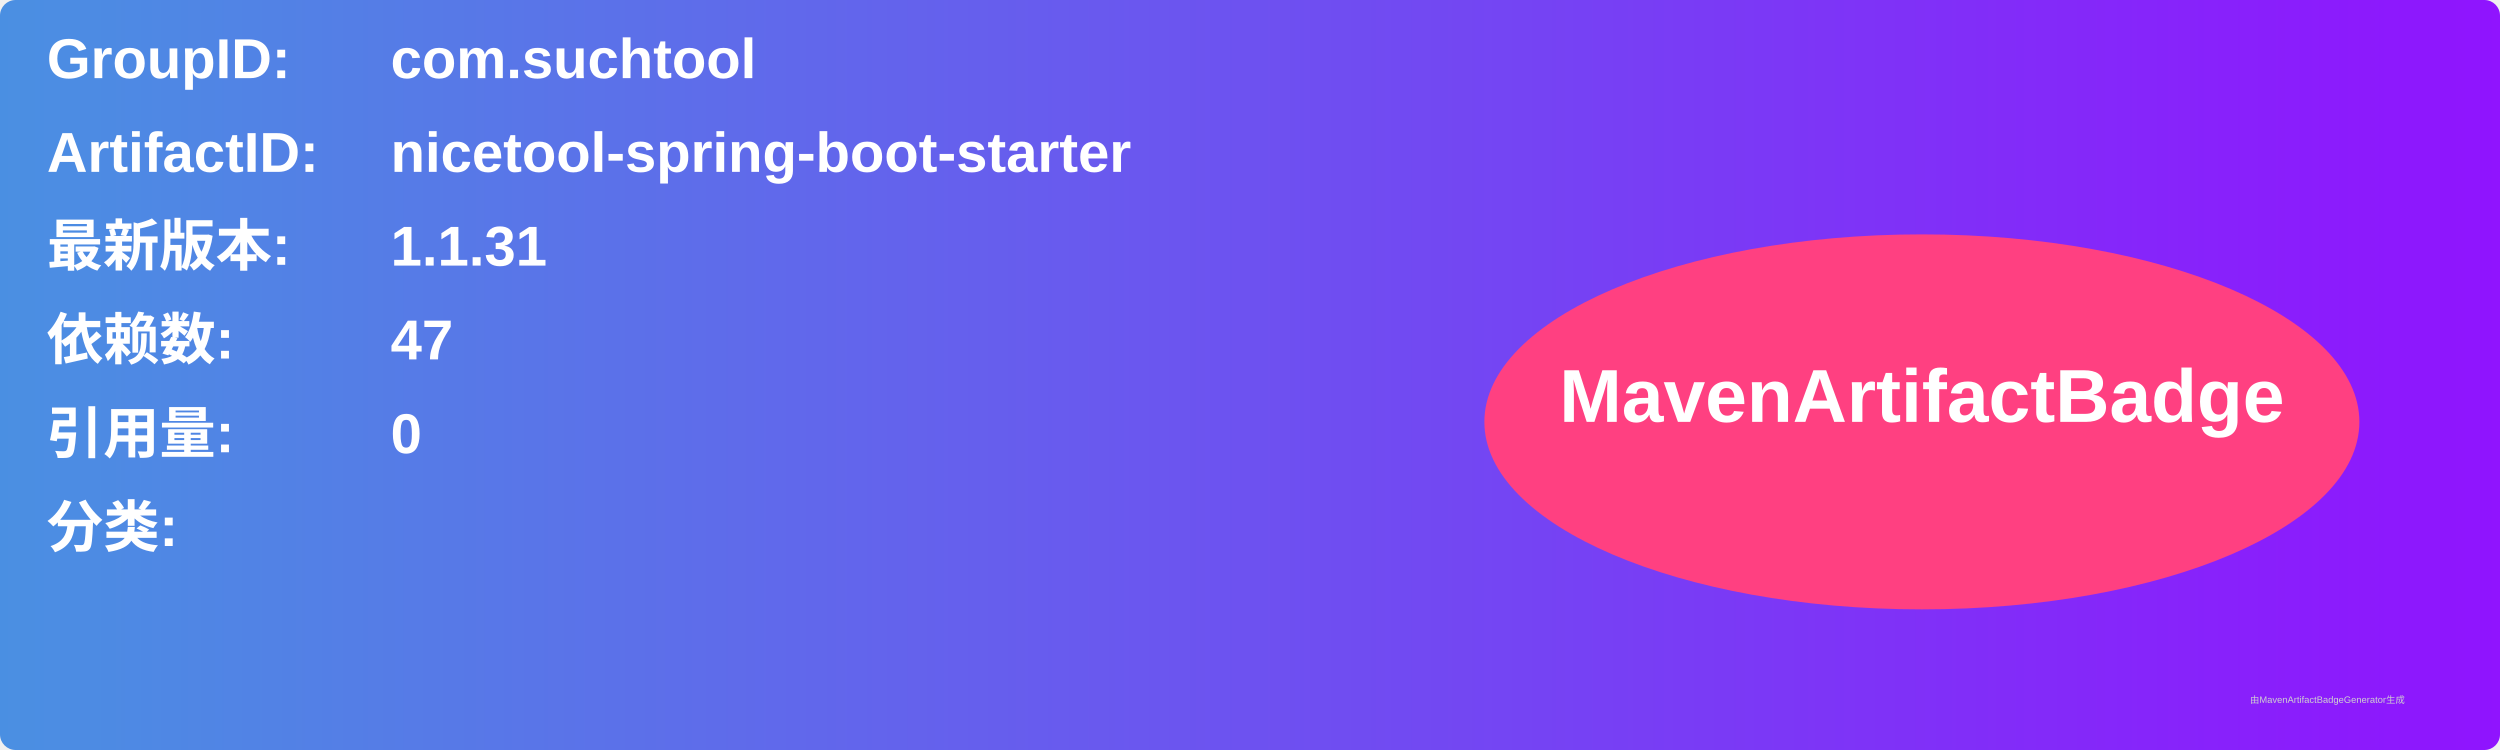
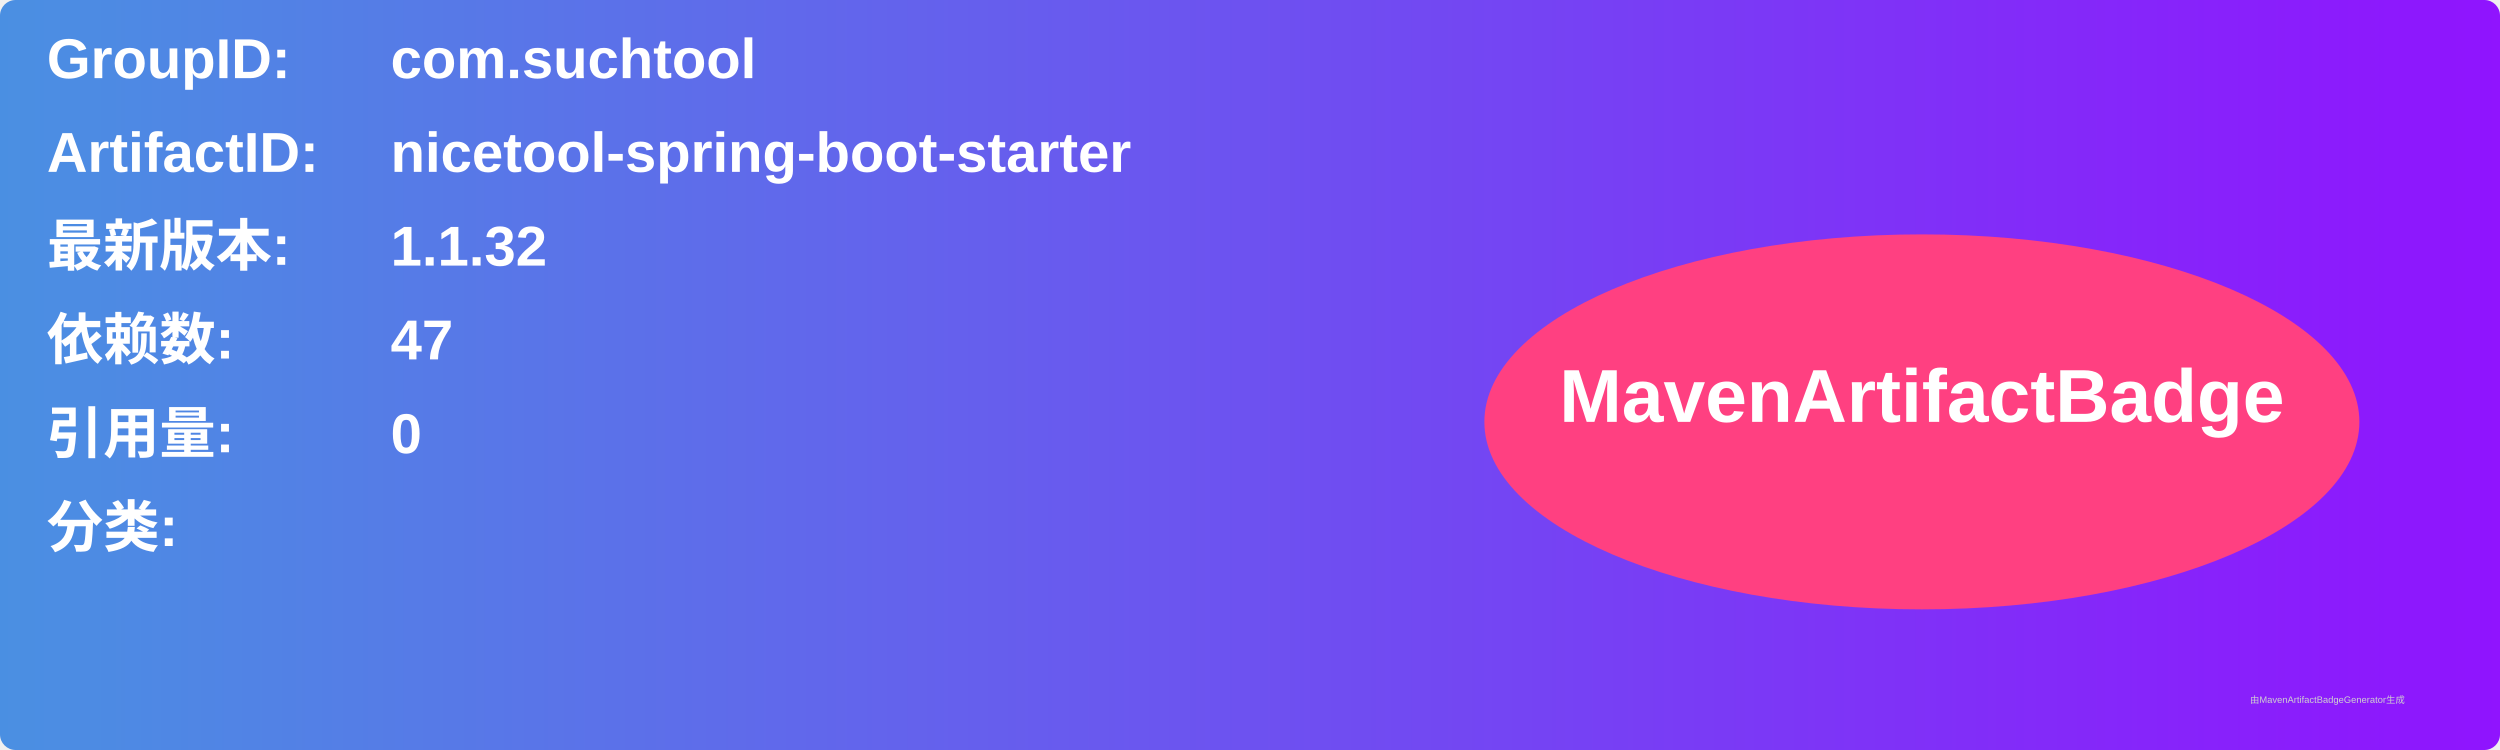
<svg xmlns="http://www.w3.org/2000/svg" width="800" height="240" viewBox="0 0 800 240">
  <linearGradient id="grad" x1="0%" y1="0%" x2="100%" y2="0%">
    <stop offset="0%" stop-color="#4a90e2" />
    <stop offset="100%" stop-color="#9013fe" />
  </linearGradient>
  <rect width="100%" height="100%" rx="5" ry="5" fill="url(#grad)" />
  <g transform="translate(15, 15)">
    <text x="0" y="10" font-family="Arial" font-size="18" fill="white" font-weight="bold" width="260">GroupID:</text>
    <text x="110" y="10" font-family="Arial" font-size="18" fill="white" font-weight="bold" width="460">com.suchtool</text>
    <text x="0" y="40" font-family="Arial" font-size="18" fill="white" font-weight="bold" width="260">ArtifactID:</text>
    <text x="110" y="40" font-family="Arial" font-size="18" fill="white" font-weight="bold" width="460">nicetool-spring-boot-starter</text>
    <text x="0" y="70" font-family="Arial" font-size="18" fill="white" font-weight="bold">最新版本:</text>
    <text x="110" y="70" font-family="Arial" font-size="18" fill="white" font-weight="bold">
-       <tspan font-weight="bold">1.1.31</tspan>
+       <tspan font-weight="bold">1.1.32</tspan>
    </text>
    <text x="0" y="100" font-family="Arial" font-size="18" fill="white" font-weight="bold">依赖数: </text>
    <text x="110" y="100" font-family="Arial" font-size="18" fill="white">
      <tspan font-weight="bold">47</tspan>
    </text>
    <text x="0" y="130" font-family="Arial" font-size="18" fill="white" font-weight="bold">引用量: </text>
    <text x="110" y="130" font-family="Arial" font-size="18" fill="white">
      <tspan font-weight="bold">0</tspan>
    </text>
    <text x="0" y="160" font-family="Arial" font-size="18" fill="white" font-weight="bold">分类:</text>
    <text x="10" y="190" font-family="Arial" font-size="10" fill="white">
      <tspan font-weight="bold" />
    </text>
    <ellipse cx="600" cy="120" rx="140" ry="60" fill="#ff4081" />
    <text x="600" y="120" text-anchor="middle" font-family="Arial" font-size="24" fill="white" font-weight="bold">MavenArtifactBadge</text>
  </g>
  <text x="720" y="225" font-family="Arial" font-size="3" fill="#d0d0d0">由MavenArtifactBadgeGenerator生成</text>
</svg>
